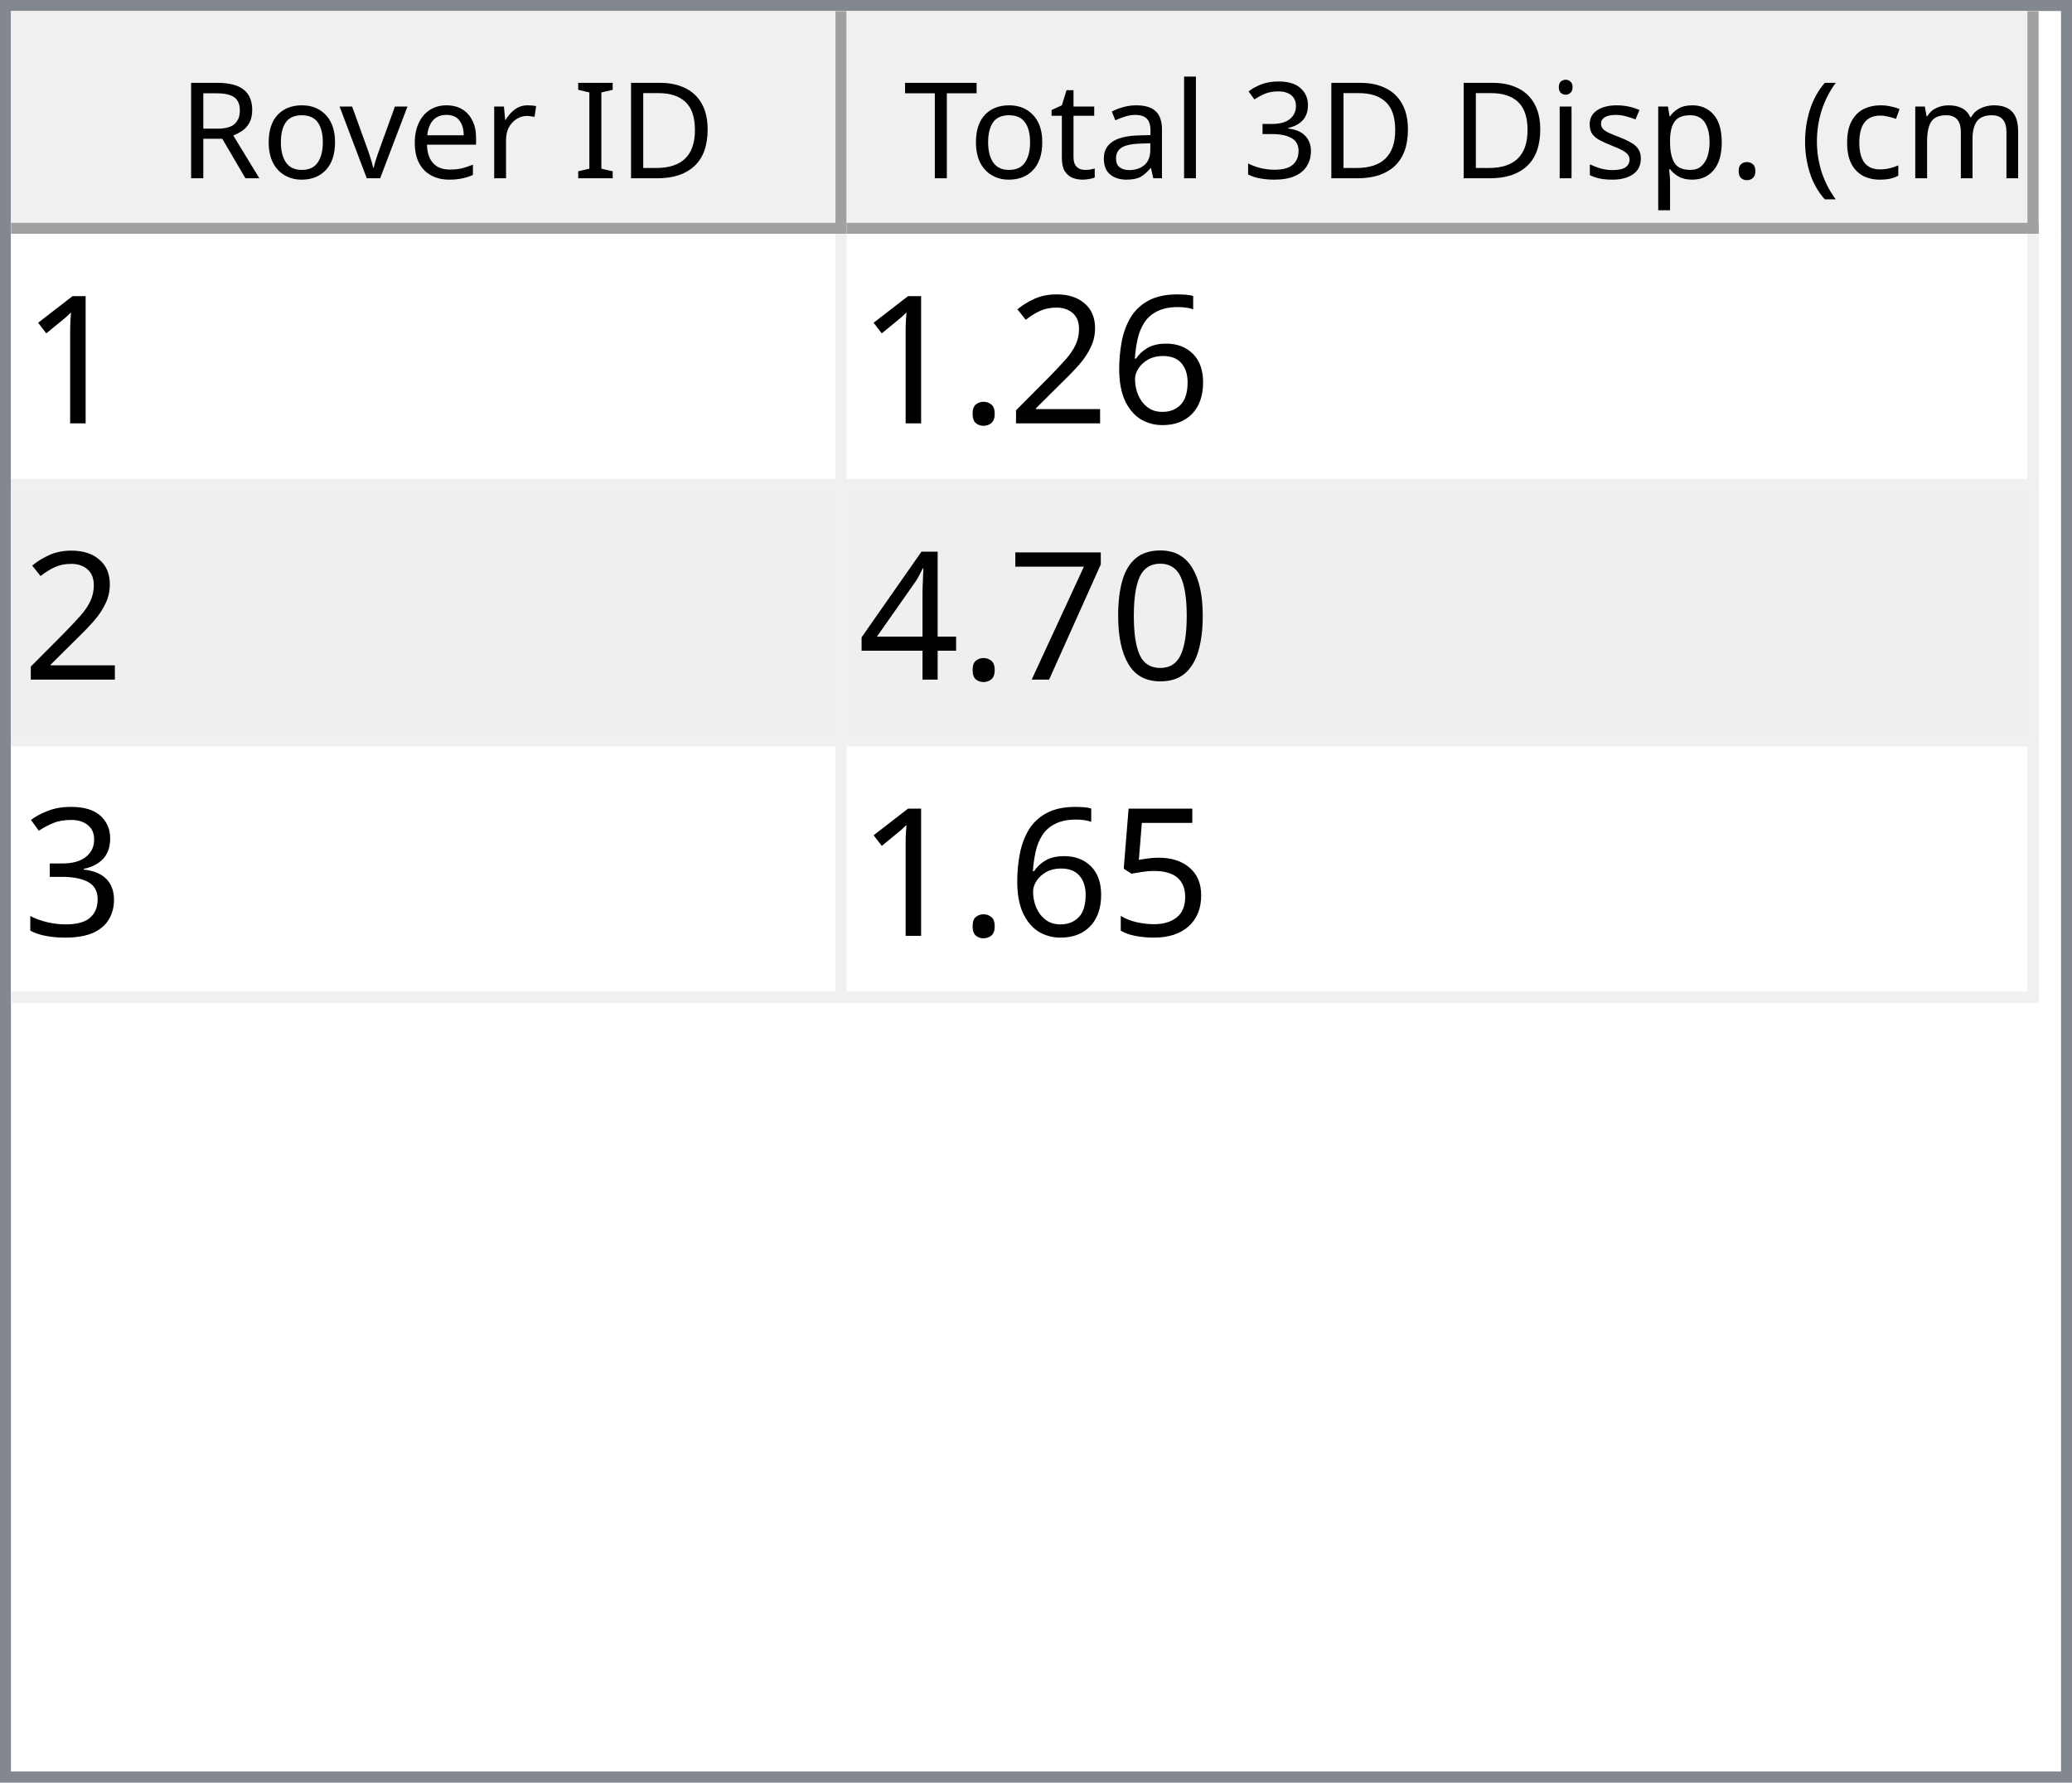
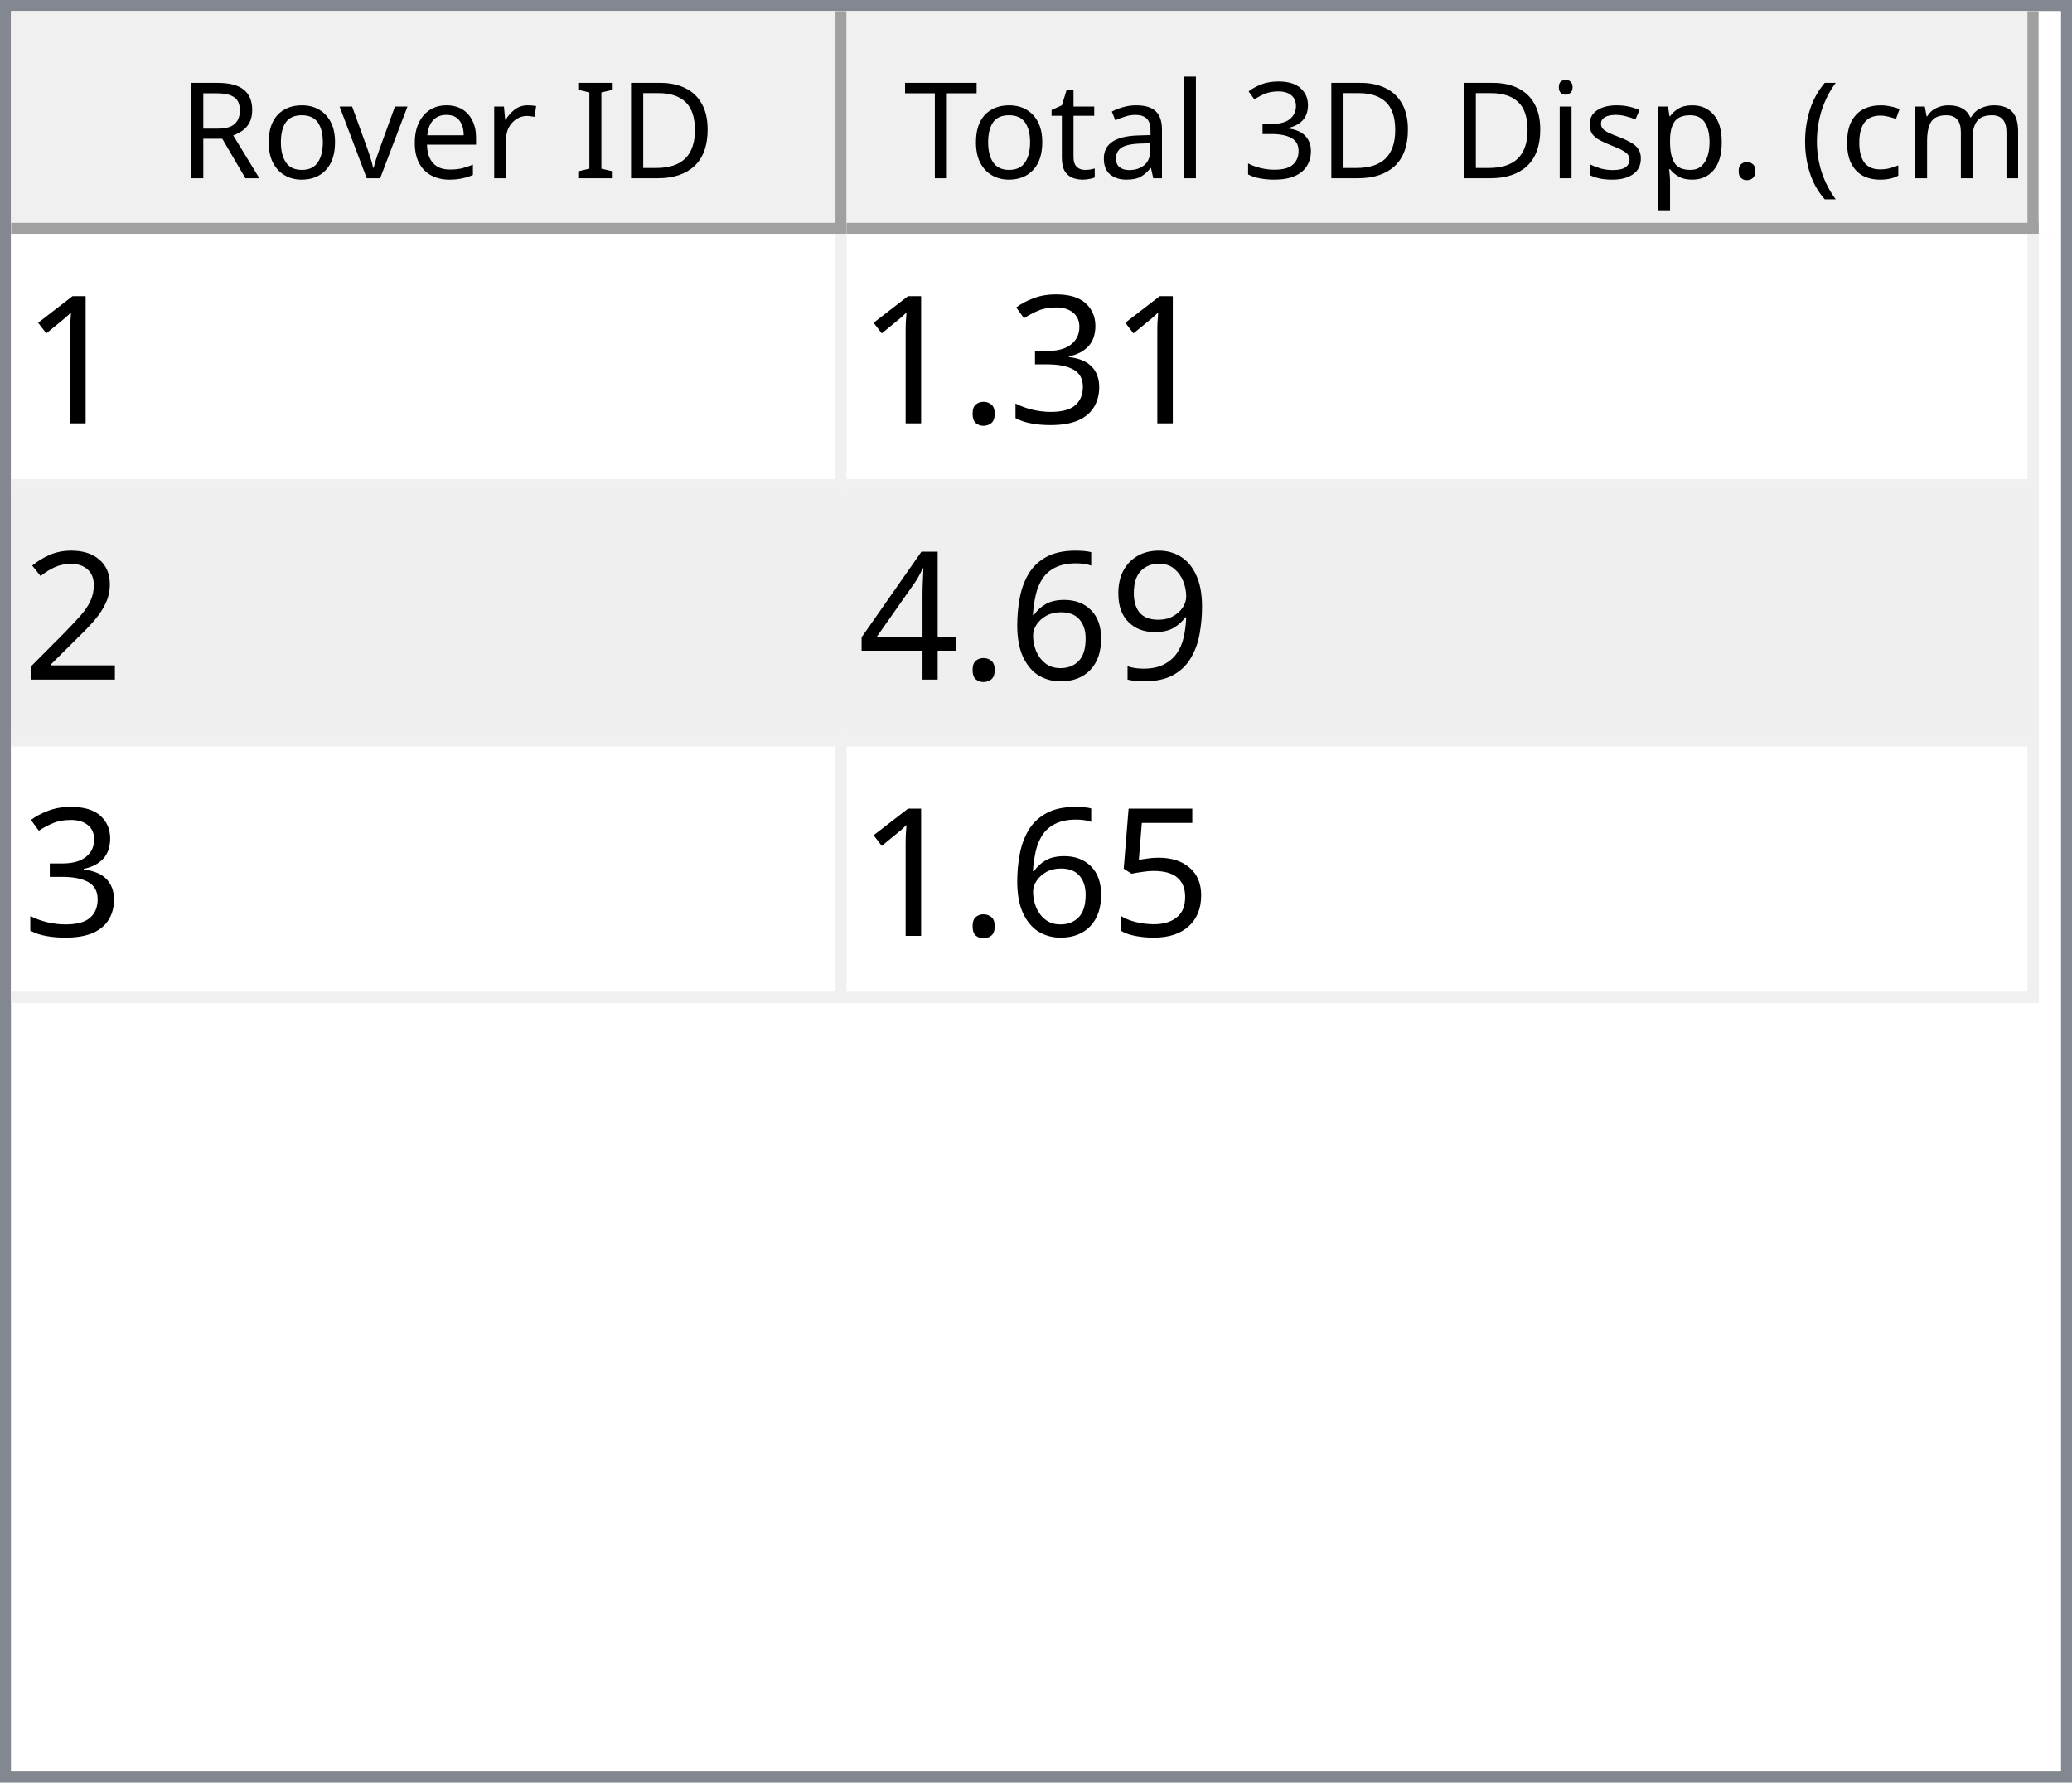
<svg xmlns="http://www.w3.org/2000/svg" style="fill-opacity:1; color-rendering:auto; color-interpolation:auto; text-rendering:auto; stroke:black; stroke-linecap:square; stroke-miterlimit:10; shape-rendering:auto; stroke-opacity:1; fill:black; stroke-dasharray:none; font-weight:normal; stroke-width:1; font-family:'Dialog'; font-style:normal; stroke-linejoin:miter; font-size:12px; stroke-dashoffset:0; image-rendering:auto;" width="186" height="160">
  <defs id="genericDefs" />
  <g>
    <defs id="defs1">
      <clipPath clipPathUnits="userSpaceOnUse" id="clipPath1">
        <path d="M0 0 L186 0 L186 160 L0 160 L0 0 Z" />
      </clipPath>
      <clipPath clipPathUnits="userSpaceOnUse" id="clipPath2">
        <path d="M0 0 L0 160 L186 160 L186 0 Z" />
      </clipPath>
      <clipPath clipPathUnits="userSpaceOnUse" id="clipPath3">
        <path d="M0 0 L0 20 L184 20 L184 0 Z" />
      </clipPath>
      <clipPath clipPathUnits="userSpaceOnUse" id="clipPath4">
        <path d="M0 0 L0 20 L75 20 L75 0 Z" />
      </clipPath>
      <clipPath clipPathUnits="userSpaceOnUse" id="clipPath5">
        <path d="M1 1 L1 19 L74 19 L74 1 Z" />
      </clipPath>
      <clipPath clipPathUnits="userSpaceOnUse" id="clipPath6">
        <path d="M0 0 L0 18 L73 18 L73 0 Z" />
      </clipPath>
      <clipPath clipPathUnits="userSpaceOnUse" id="clipPath7">
        <path d="M-0.5 -0.5 L-0.5 19.5 L74.5 19.5 L74.5 -0.5 Z" />
      </clipPath>
      <clipPath clipPathUnits="userSpaceOnUse" id="clipPath8">
        <path d="M0 0 L0 20 L107 20 L107 0 Z" />
      </clipPath>
      <clipPath clipPathUnits="userSpaceOnUse" id="clipPath9">
        <path d="M1 1 L1 19 L106 19 L106 1 Z" />
      </clipPath>
      <clipPath clipPathUnits="userSpaceOnUse" id="clipPath10">
        <path d="M0 0 L0 18 L105 18 L105 0 Z" />
      </clipPath>
      <clipPath clipPathUnits="userSpaceOnUse" id="clipPath11">
        <path d="M-0.5 -0.5 L-0.5 19.5 L106.5 19.5 L106.5 -0.5 Z" />
      </clipPath>
      <clipPath clipPathUnits="userSpaceOnUse" id="clipPath12">
        <path d="M0 0 L0 138 L184 138 L184 0 Z" />
      </clipPath>
      <clipPath clipPathUnits="userSpaceOnUse" id="clipPath13">
        <path d="M0 0 L0 69 L182 69 L182 0 Z" />
      </clipPath>
      <clipPath clipPathUnits="userSpaceOnUse" id="clipPath14">
        <path d="M-0.5 -0.5 L-0.5 68.5 L181.5 68.5 L181.5 -0.5 Z" />
      </clipPath>
      <clipPath clipPathUnits="userSpaceOnUse" id="clipPath15">
        <path d="M0 0 L0 22 L74 22 L74 0 Z" />
      </clipPath>
      <clipPath clipPathUnits="userSpaceOnUse" id="clipPath16">
        <path d="M0 0 L0 22 L106 22 L106 0 Z" />
      </clipPath>
      <font horiz-adv-x="64.551" id="font1">
        <font-face ascent="107.91" descent="25.098" units-per-em="100" style="font-style:normal; font-family:Segoe UI; font-weight:normal;" />
        <missing-glyph horiz-adv-x="64.551" d="M8.109 0 L8.109 68.266 L56.453 68.266 L56.453 0 L8.109 0 ZM15.328 7.234 L49.219 7.234 L49.219 61.031 L15.328 61.031 L15.328 7.234 Z" />
        <glyph unicode="D" horiz-adv-x="70.117" d="M9.188 0 L9.188 70.016 L28.516 70.016 Q65.531 70.016 65.531 35.891 Q65.531 19.672 55.25 9.836 Q44.969 0 27.734 0 L9.188 0 ZM17.391 62.594 L17.391 7.422 L27.828 7.422 Q41.609 7.422 49.273 14.797 Q56.938 22.172 56.938 35.688 Q56.938 62.594 28.328 62.594 L17.391 62.594 Z" />
        <glyph unicode="I" horiz-adv-x="26.611" d="M17.391 0 L9.188 0 L9.188 70.016 L17.391 70.016 L17.391 0 Z" />
        <glyph unicode=" " horiz-adv-x="27.393" d="" />
        <glyph unicode="r" horiz-adv-x="34.766" d="M34.188 41.891 Q32.078 43.5 28.125 43.5 Q23 43.5 19.555 38.672 Q16.109 33.844 16.109 25.484 L16.109 0 L8.109 0 L8.109 50 L16.109 50 L16.109 39.703 L16.312 39.703 Q18.016 44.969 21.531 47.922 Q25.047 50.875 29.391 50.875 Q32.516 50.875 34.188 50.203 L34.188 41.891 Z" />
        <glyph unicode="e" horiz-adv-x="52.295" d="M48.297 23 L12.984 23 Q13.188 14.656 17.484 10.109 Q21.781 5.562 29.297 5.562 Q37.75 5.562 44.828 11.141 L44.828 3.609 Q38.234 -1.172 27.391 -1.172 Q16.797 -1.172 10.742 5.641 Q4.688 12.453 4.688 24.812 Q4.688 36.469 11.305 43.82 Q17.922 51.172 27.734 51.172 Q37.547 51.172 42.922 44.828 Q48.297 38.484 48.297 27.203 L48.297 23 ZM40.094 29.781 Q40.047 36.719 36.75 40.578 Q33.453 44.438 27.594 44.438 Q21.922 44.438 17.969 40.383 Q14.016 36.328 13.094 29.781 L40.094 29.781 Z" />
        <glyph unicode="v" horiz-adv-x="47.9" d="M47.406 50 L27.484 0 L19.625 0 L0.688 50 L9.469 50 L22.172 13.672 Q23.578 9.672 23.922 6.688 L24.125 6.688 Q24.609 10.453 25.688 13.484 L38.969 50 L47.406 50 Z" />
        <glyph unicode="o" horiz-adv-x="58.594" d="M29 -1.172 Q17.922 -1.172 11.305 5.836 Q4.688 12.844 4.688 24.422 Q4.688 37.016 11.57 44.094 Q18.453 51.172 30.172 51.172 Q41.359 51.172 47.633 44.289 Q53.906 37.406 53.906 25.203 Q53.906 13.234 47.141 6.031 Q40.375 -1.172 29 -1.172 ZM29.594 44.438 Q21.875 44.438 17.383 39.188 Q12.891 33.938 12.891 24.703 Q12.891 15.828 17.43 10.695 Q21.969 5.562 29.594 5.562 Q37.359 5.562 41.531 10.594 Q45.703 15.625 45.703 24.906 Q45.703 34.281 41.531 39.359 Q37.359 44.438 29.594 44.438 Z" />
        <glyph unicode="R" horiz-adv-x="59.814" d="M59.375 0 L49.609 0 L37.891 19.625 Q36.281 22.359 34.766 24.289 Q33.25 26.219 31.664 27.438 Q30.078 28.656 28.25 29.219 Q26.422 29.781 24.125 29.781 L17.391 29.781 L17.391 0 L9.188 0 L9.188 70.016 L30.078 70.016 Q34.672 70.016 38.555 68.867 Q42.438 67.719 45.289 65.375 Q48.141 63.031 49.758 59.547 Q51.375 56.062 51.375 51.375 Q51.375 47.703 50.273 44.656 Q49.172 41.609 47.148 39.211 Q45.125 36.812 42.266 35.133 Q39.406 33.453 35.844 32.516 L35.844 32.328 Q37.594 31.547 38.891 30.547 Q40.188 29.547 41.359 28.18 Q42.531 26.812 43.68 25.078 Q44.828 23.344 46.234 21.047 L59.375 0 ZM17.391 62.594 L17.391 37.203 L28.516 37.203 Q31.594 37.203 34.203 38.133 Q36.812 39.062 38.719 40.797 Q40.625 42.531 41.703 45.047 Q42.781 47.562 42.781 50.688 Q42.781 56.297 39.141 59.445 Q35.5 62.594 28.609 62.594 L17.391 62.594 Z" />
        <glyph unicode=")" horiz-adv-x="30.176" d="M8.297 -15.922 L1.172 -15.922 Q16.406 2.344 16.406 26.812 Q16.406 51.469 1.078 70.016 L8.297 70.016 Q23.531 52.156 23.531 26.703 Q23.531 1.375 8.297 -15.922 Z" />
        <glyph unicode="m" horiz-adv-x="86.133" d="M79.109 0 L71.094 0 L71.094 28.719 Q71.094 37.016 68.531 40.727 Q65.969 44.438 59.906 44.438 Q54.781 44.438 51.195 39.75 Q47.609 35.062 47.609 28.516 L47.609 0 L39.594 0 L39.594 29.688 Q39.594 44.438 28.219 44.438 Q22.953 44.438 19.531 40.016 Q16.109 35.594 16.109 28.516 L16.109 0 L8.109 0 L8.109 50 L16.109 50 L16.109 42.094 L16.312 42.094 Q21.625 51.172 31.844 51.172 Q36.969 51.172 40.773 48.312 Q44.578 45.453 46 40.828 Q51.562 51.172 62.594 51.172 Q79.109 51.172 79.109 30.812 L79.109 0 Z" />
        <glyph unicode="c" horiz-adv-x="46.191" d="M42.188 2.297 Q36.422 -1.172 28.516 -1.172 Q17.828 -1.172 11.258 5.789 Q4.688 12.75 4.688 23.828 Q4.688 36.188 11.766 43.68 Q18.844 51.172 30.672 51.172 Q37.25 51.172 42.281 48.734 L42.281 40.531 Q36.719 44.438 30.375 44.438 Q22.703 44.438 17.797 38.945 Q12.891 33.453 12.891 24.516 Q12.891 15.719 17.508 10.641 Q22.125 5.562 29.891 5.562 Q36.422 5.562 42.188 9.906 L42.188 2.297 Z" />
        <glyph unicode="(" horiz-adv-x="30.176" d="M29.109 -15.922 L21.969 -15.922 Q6.844 1.375 6.844 26.703 Q6.844 52.156 21.969 70.016 L29.203 70.016 Q13.875 51.469 13.875 26.812 Q13.875 2.344 29.109 -15.922 Z" />
        <glyph unicode="." horiz-adv-x="21.68" d="M10.891 -1.078 Q8.641 -1.078 7.055 0.539 Q5.469 2.156 5.469 4.391 Q5.469 6.641 7.055 8.273 Q8.641 9.906 10.891 9.906 Q13.188 9.906 14.797 8.273 Q16.406 6.641 16.406 4.391 Q16.406 2.156 14.797 0.539 Q13.188 -1.078 10.891 -1.078 Z" />
        <glyph unicode="p" horiz-adv-x="58.789" d="M16.312 7.234 L16.109 7.234 L16.109 -23 L8.109 -23 L8.109 50 L16.109 50 L16.109 41.219 L16.312 41.219 Q22.219 51.172 33.594 51.172 Q43.266 51.172 48.688 44.461 Q54.109 37.75 54.109 26.469 Q54.109 13.922 48 6.375 Q41.891 -1.172 31.297 -1.172 Q21.578 -1.172 16.312 7.234 ZM16.109 27.391 L16.109 20.406 Q16.109 14.203 20.141 9.883 Q24.172 5.562 30.375 5.562 Q37.641 5.562 41.773 11.133 Q45.906 16.703 45.906 26.609 Q45.906 34.969 42.047 39.703 Q38.188 44.438 31.594 44.438 Q24.609 44.438 20.359 39.578 Q16.109 34.719 16.109 27.391 Z" />
        <glyph unicode="s" horiz-adv-x="42.432" d="M5.078 1.812 L5.078 10.406 Q11.625 5.562 19.484 5.562 Q30.031 5.562 30.031 12.594 Q30.031 14.594 29.125 15.992 Q28.219 17.391 26.68 18.461 Q25.141 19.531 23.07 20.383 Q21 21.234 18.609 22.172 Q15.281 23.484 12.766 24.828 Q10.25 26.172 8.57 27.859 Q6.891 29.547 6.031 31.695 Q5.172 33.844 5.172 36.719 Q5.172 40.234 6.789 42.945 Q8.406 45.656 11.086 47.484 Q13.766 49.312 17.211 50.242 Q20.656 51.172 24.312 51.172 Q30.812 51.172 35.938 48.922 L35.938 40.828 Q30.422 44.438 23.25 44.438 Q21 44.438 19.195 43.922 Q17.391 43.406 16.094 42.477 Q14.797 41.547 14.086 40.258 Q13.375 38.969 13.375 37.406 Q13.375 35.453 14.086 34.133 Q14.797 32.812 16.164 31.789 Q17.531 30.766 19.484 29.938 Q21.438 29.109 23.922 28.125 Q27.25 26.859 29.883 25.516 Q32.516 24.172 34.375 22.484 Q36.234 20.797 37.234 18.602 Q38.234 16.406 38.234 13.375 Q38.234 9.672 36.602 6.938 Q34.969 4.203 32.234 2.398 Q29.5 0.594 25.93 -0.289 Q22.359 -1.172 18.453 -1.172 Q10.75 -1.172 5.078 1.812 Z" />
        <glyph unicode="i" horiz-adv-x="24.219" d="M12.203 62.703 Q10.062 62.703 8.547 64.164 Q7.031 65.625 7.031 67.875 Q7.031 70.125 8.547 71.609 Q10.062 73.094 12.203 73.094 Q14.406 73.094 15.945 71.609 Q17.484 70.125 17.484 67.875 Q17.484 65.719 15.945 64.211 Q14.406 62.703 12.203 62.703 ZM16.109 0 L8.109 0 L8.109 50 L16.109 50 L16.109 0 Z" />
        <glyph unicode="3" horiz-adv-x="53.906" d="M46.531 19.828 Q46.531 15.094 44.75 11.211 Q42.969 7.328 39.719 4.57 Q36.469 1.812 31.93 0.297 Q27.391 -1.219 21.922 -1.219 Q11.922 -1.219 6 2.594 L6 11.188 Q13.094 5.609 22.219 5.609 Q25.875 5.609 28.828 6.539 Q31.781 7.469 33.906 9.227 Q36.031 10.984 37.18 13.477 Q38.328 15.969 38.328 19.094 Q38.328 32.812 18.797 32.812 L12.984 32.812 L12.984 39.594 L18.5 39.594 Q35.797 39.594 35.797 52.484 Q35.797 64.406 22.609 64.406 Q15.188 64.406 8.688 59.422 L8.688 67.188 Q15.375 71.188 24.609 71.188 Q29 71.188 32.57 69.969 Q36.141 68.75 38.68 66.555 Q41.219 64.359 42.609 61.281 Q44 58.203 44 54.5 Q44 40.672 30.031 36.719 L30.031 36.531 Q33.594 36.141 36.625 34.797 Q39.656 33.453 41.852 31.305 Q44.047 29.156 45.289 26.25 Q46.531 23.344 46.531 19.828 Z" />
        <glyph unicode="l" horiz-adv-x="24.219" d="M16.109 0 L8.109 0 L8.109 74.031 L16.109 74.031 L16.109 0 Z" />
        <glyph unicode="a" horiz-adv-x="50.879" d="M43.891 0 L35.891 0 L35.891 7.812 L35.688 7.812 Q30.469 -1.172 20.312 -1.172 Q12.844 -1.172 8.617 2.781 Q4.391 6.734 4.391 13.281 Q4.391 27.297 20.906 29.594 L35.891 31.688 Q35.891 44.438 25.594 44.438 Q16.547 44.438 9.281 38.281 L9.281 46.484 Q16.656 51.172 26.266 51.172 Q43.891 51.172 43.891 32.516 L43.891 0 ZM35.891 25.297 L23.828 23.641 Q18.266 22.859 15.43 20.875 Q12.594 18.891 12.594 13.875 Q12.594 10.203 15.211 7.883 Q17.828 5.562 22.172 5.562 Q28.125 5.562 32.008 9.742 Q35.891 13.922 35.891 20.312 L35.891 25.297 Z" />
        <glyph unicode="t" horiz-adv-x="33.887" d="M31.297 0.484 Q28.469 -1.078 23.828 -1.078 Q10.688 -1.078 10.688 13.578 L10.688 43.172 L2.094 43.172 L2.094 50 L10.688 50 L10.688 62.203 L18.703 64.797 L18.703 50 L31.297 50 L31.297 43.172 L18.703 43.172 L18.703 14.984 Q18.703 9.969 20.414 7.82 Q22.125 5.672 26.078 5.672 Q29.109 5.672 31.297 7.328 L31.297 0.484 Z" />
        <glyph unicode="T" horiz-adv-x="52.393" d="M50.594 62.594 L30.375 62.594 L30.375 0 L22.172 0 L22.172 62.594 L2 62.594 L2 70.016 L50.594 70.016 L50.594 62.594 Z" />
      </font>
      <font horiz-adv-x="75.0" id="font2">
        <font-face ascent="100.537" descent="21.973" units-per-em="100" style="font-style:normal; font-family:sans-serif; font-weight:normal;" />
        <missing-glyph horiz-adv-x="75.0" d="M12.5 0 L12.5 62.5 L62.5 62.5 L62.5 0 L12.5 0 ZM14.062 1.562 L60.938 1.562 L60.938 60.938 L14.062 60.938 L14.062 1.562 Z" />
        <glyph unicode="1" horiz-adv-x="55.615" d="M37.25 0 L28.469 0 L28.469 56 Q25.297 52.984 20.141 49.953 Q14.984 46.922 10.891 45.406 L10.891 53.906 Q18.266 57.375 23.781 62.305 Q29.297 67.234 31.594 71.875 L37.25 71.875 L37.25 0 Z" />
+         <glyph unicode="3" horiz-adv-x="55.615" d="M4.203 18.891 L12.984 20.062 Q14.5 12.594 18.141 9.297 Q21.781 6 27 6 Q33.203 6 37.477 10.297 Q41.75 14.594 41.75 20.953 Q41.75 27 37.797 30.93 Q33.844 34.859 27.734 34.859 Q25.25 34.859 21.531 33.891 L22.516 41.609 Q23.391 41.5 23.922 41.5 Q29.547 41.5 34.039 44.43 Q38.531 47.359 38.531 53.469 Q38.531 58.297 35.258 61.477 Q31.984 64.656 26.812 64.656 Q21.688 64.656 18.266 61.43 Q14.844 58.203 13.875 51.766 L5.078 53.328 Q6.688 62.156 12.398 67.016 Q18.109 71.875 26.609 71.875 Q32.469 71.875 37.398 69.359 Q42.328 66.844 44.945 62.5 Q47.562 58.156 47.562 53.266 Q47.562 48.641 45.07 44.828 Q42.578 41.016 37.703 38.766 Q44.047 37.312 47.562 32.695 Q51.078 28.078 51.078 21.141 Q51.078 11.766 44.242 5.25 Q37.406 -1.266 26.953 -1.266 Q17.531 -1.266 11.305 4.352 Q5.078 9.969 4.203 18.891 Z" />
+         <glyph unicode="." horiz-adv-x="27.783" d="M9.078 0 L9.078 10.016 L19.094 10.016 L19.094 0 L9.078 0 Z" />
+         <glyph unicode="2" horiz-adv-x="55.615" d="M50.344 8.453 L50.344 0 L3.031 0 Q2.938 3.172 4.047 6.109 Q5.859 10.938 9.836 15.625 Q13.812 20.312 21.344 26.469 Q33.016 36.031 37.117 41.625 Q41.219 47.219 41.219 52.203 Q41.219 57.422 37.477 61.008 Q33.734 64.594 27.734 64.594 Q21.391 64.594 17.578 60.789 Q13.766 56.984 13.719 50.25 L4.688 51.172 Q5.609 61.281 11.664 66.578 Q17.719 71.875 27.938 71.875 Q38.234 71.875 44.242 66.164 Q50.25 60.453 50.25 52 Q50.25 47.703 48.492 43.555 Q46.734 39.406 42.656 34.812 Q38.578 30.219 29.109 22.219 Q21.188 15.578 18.945 13.211 Q16.703 10.844 15.234 8.453 L50.344 8.453 Z" />
+         <glyph unicode="9" horiz-adv-x="55.615" d="M5.469 16.547 L13.922 17.328 Q14.984 11.375 18.016 8.688 Q21.047 6 25.781 6 Q29.828 6 32.883 7.859 Q35.938 9.719 37.891 12.82 Q39.844 15.922 41.164 21.195 Q42.484 26.469 42.484 31.938 Q42.484 32.516 42.438 33.688 Q39.797 29.5 35.234 26.883 Q30.672 24.266 25.344 24.266 Q16.453 24.266 10.305 30.711 Q4.156 37.156 4.156 47.703 Q4.156 58.594 10.578 65.234 Q17 71.875 26.656 71.875 Q33.641 71.875 39.43 68.117 Q45.219 64.359 48.219 57.398 Q51.219 50.438 51.219 37.25 Q51.219 23.531 48.242 15.406 Q45.266 7.281 39.383 3.031 Q33.5 -1.219 25.594 -1.219 Q17.188 -1.219 11.867 3.445 Q6.547 8.109 5.469 16.547 ZM41.453 48.141 Q41.453 55.719 37.43 60.156 Q33.406 64.594 27.734 64.594 Q21.875 64.594 17.531 59.812 Q13.188 55.031 13.188 47.406 Q13.188 40.578 17.312 36.305 Q21.438 32.031 27.484 32.031 Q33.594 32.031 37.523 36.305 Q41.453 40.578 41.453 48.141 Z" />
        <glyph unicode="6" horiz-adv-x="55.615" d="M49.75 54.047 L41.016 53.375 Q39.844 58.547 37.703 60.891 Q34.125 64.656 28.906 64.656 Q24.703 64.656 21.531 62.312 Q17.391 59.281 14.992 53.469 Q12.594 47.656 12.5 36.922 Q15.672 41.75 20.266 44.094 Q24.859 46.438 29.891 46.438 Q38.672 46.438 44.852 39.969 Q51.031 33.5 51.031 23.25 Q51.031 16.5 48.125 10.719 Q45.219 4.938 40.141 1.859 Q35.062 -1.219 28.609 -1.219 Q17.625 -1.219 10.695 6.859 Q3.766 14.938 3.766 33.5 Q3.766 54.25 11.422 63.672 Q18.109 71.875 29.438 71.875 Q37.891 71.875 43.289 67.141 Q48.688 62.406 49.75 54.047 ZM13.875 23.188 Q13.875 18.656 15.797 14.508 Q17.719 10.359 21.188 8.18 Q24.656 6 28.469 6 Q34.031 6 38.039 10.492 Q42.047 14.984 42.047 22.703 Q42.047 30.125 38.086 34.398 Q34.125 38.672 28.125 38.672 Q22.172 38.672 18.023 34.398 Q13.875 30.125 13.875 23.188 Z" />
-         <glyph unicode="2" horiz-adv-x="55.615" d="M50.344 8.453 L50.344 0 L3.031 0 Q2.938 3.172 4.047 6.109 Q5.859 10.938 9.836 15.625 Q13.812 20.312 21.344 26.469 Q33.016 36.031 37.117 41.625 Q41.219 47.219 41.219 52.203 Q41.219 57.422 37.477 61.008 Q33.734 64.594 27.734 64.594 Q21.391 64.594 17.578 60.789 Q13.766 56.984 13.719 50.25 L4.688 51.172 Q5.609 61.281 11.664 66.578 Q17.719 71.875 27.938 71.875 Q38.234 71.875 44.242 66.164 Q50.25 60.453 50.25 52 Q50.25 47.703 48.492 43.555 Q46.734 39.406 42.656 34.812 Q38.578 30.219 29.109 22.219 Q21.188 15.578 18.945 13.211 Q16.703 10.844 15.234 8.453 L50.344 8.453 Z" />
-         <glyph unicode="." horiz-adv-x="27.783" d="M9.078 0 L9.078 10.016 L19.094 10.016 L19.094 0 L9.078 0 Z" />
-         <glyph unicode="0" horiz-adv-x="55.615" d="M4.156 35.297 Q4.156 48 6.766 55.742 Q9.375 63.484 14.523 67.68 Q19.672 71.875 27.484 71.875 Q33.25 71.875 37.594 69.555 Q41.938 67.234 44.773 62.867 Q47.609 58.5 49.219 52.227 Q50.828 45.953 50.828 35.297 Q50.828 22.703 48.242 14.969 Q45.656 7.234 40.508 3.008 Q35.359 -1.219 27.484 -1.219 Q17.141 -1.219 11.234 6.203 Q4.156 15.141 4.156 35.297 ZM13.188 35.297 Q13.188 17.672 17.312 11.836 Q21.438 6 27.484 6 Q33.547 6 37.672 11.859 Q41.797 17.719 41.797 35.297 Q41.797 52.984 37.672 58.789 Q33.547 64.594 27.391 64.594 Q21.344 64.594 17.719 59.469 Q13.188 52.938 13.188 35.297 Z" />
-         <glyph unicode="7" horiz-adv-x="55.615" d="M4.734 62.203 L4.734 70.656 L51.078 70.656 L51.078 63.812 Q44.234 56.547 37.523 44.484 Q30.812 32.422 27.156 19.672 Q24.516 10.688 23.781 0 L14.75 0 Q14.891 8.453 18.062 20.414 Q21.234 32.375 27.172 43.484 Q33.109 54.594 39.797 62.203 L4.734 62.203 Z" />
        <glyph unicode="4" horiz-adv-x="55.615" d="M32.328 0 L32.328 17.141 L1.266 17.141 L1.266 25.203 L33.938 71.578 L41.109 71.578 L41.109 25.203 L50.781 25.203 L50.781 17.141 L41.109 17.141 L41.109 0 L32.328 0 ZM32.328 25.203 L32.328 57.469 L9.906 25.203 L32.328 25.203 Z" />
-         <glyph unicode="3" horiz-adv-x="55.615" d="M4.203 18.891 L12.984 20.062 Q14.5 12.594 18.141 9.297 Q21.781 6 27 6 Q33.203 6 37.477 10.297 Q41.75 14.594 41.75 20.953 Q41.75 27 37.797 30.93 Q33.844 34.859 27.734 34.859 Q25.25 34.859 21.531 33.891 L22.516 41.609 Q23.391 41.5 23.922 41.5 Q29.547 41.5 34.039 44.43 Q38.531 47.359 38.531 53.469 Q38.531 58.297 35.258 61.477 Q31.984 64.656 26.812 64.656 Q21.688 64.656 18.266 61.43 Q14.844 58.203 13.875 51.766 L5.078 53.328 Q6.688 62.156 12.398 67.016 Q18.109 71.875 26.609 71.875 Q32.469 71.875 37.398 69.359 Q42.328 66.844 44.945 62.5 Q47.562 58.156 47.562 53.266 Q47.562 48.641 45.07 44.828 Q42.578 41.016 37.703 38.766 Q44.047 37.312 47.562 32.695 Q51.078 28.078 51.078 21.141 Q51.078 11.766 44.242 5.25 Q37.406 -1.266 26.953 -1.266 Q17.531 -1.266 11.305 4.352 Q5.078 9.969 4.203 18.891 Z" />
        <glyph unicode="5" horiz-adv-x="55.615" d="M4.156 18.75 L13.375 19.531 Q14.406 12.797 18.141 9.398 Q21.875 6 27.156 6 Q33.5 6 37.891 10.789 Q42.281 15.578 42.281 23.484 Q42.281 31 38.062 35.352 Q33.844 39.703 27 39.703 Q22.75 39.703 19.336 37.773 Q15.922 35.844 13.969 32.766 L5.719 33.844 L12.641 70.609 L48.25 70.609 L48.25 62.203 L19.672 62.203 L15.828 42.969 Q22.266 47.469 29.344 47.469 Q38.719 47.469 45.164 40.969 Q51.609 34.469 51.609 24.266 Q51.609 14.547 45.953 7.469 Q39.062 -1.219 27.156 -1.219 Q17.391 -1.219 11.211 4.25 Q5.031 9.719 4.156 18.75 Z" />
      </font>
    </defs>
    <g style="fill:white; stroke:white;">
      <rect x="0" y="0" width="186" style="clip-path:url(#clipPath1); stroke:none;" height="160" />
    </g>
    <g style="fill:white; text-rendering:optimizeSpeed; color-rendering:optimizeSpeed; image-rendering:optimizeSpeed; shape-rendering:crispEdges; stroke:white; color-interpolation:sRGB;">
      <rect x="0" width="186" height="160" y="0" style="stroke:none;" />
      <path style="stroke:none;" d="M0 160 L186 160 L186 0 L0 0 Z" />
    </g>
    <g style="fill:rgb(240,240,240); font-family:'Segoe UI'; stroke:rgb(240,240,240);">
      <rect x="0" y="0" width="186" style="clip-path:url(#clipPath2); stroke:none;" height="160" />
    </g>
    <g style="fill:rgb(130,135,144); font-family:'Segoe UI'; stroke:rgb(130,135,144);">
      <path d="M0 0 L186 0 L186 160 L0 160 L0 0 ZM1 1 L185 1 L185 159 L1 159 L1 1 Z" style="fill-rule:evenodd; clip-path:url(#clipPath2); stroke:none;" />
    </g>
    <g style="fill:white; font-family:'Segoe UI'; stroke:white;" transform="translate(1,1)">
      <rect x="0" y="0" width="184" style="clip-path:url(#clipPath3); stroke:none;" height="20" />
    </g>
    <g style="fill:rgb(240,240,240); font-family:'Segoe UI'; stroke:rgb(240,240,240);" transform="translate(1,1)">
      <rect x="0" y="0" width="75" style="clip-path:url(#clipPath4); stroke:none;" height="20" />
    </g>
    <g style="font-family:'Segoe UI';" transform="translate(2,2)">
      <text x="14" xml:space="preserve" y="14" style="clip-path:url(#clipPath6); stroke:none;">Rover ID</text>
    </g>
    <g style="fill:rgb(160,160,160); font-family:'Segoe UI'; stroke:rgb(160,160,160); stroke-linejoin:bevel;" transform="translate(1.5,1.5)">
      <line x1="74" x2="74" y1="0" style="fill:none; clip-path:url(#clipPath7);" y2="19" />
    </g>
    <g style="fill:rgb(160,160,160); font-family:'Segoe UI'; stroke:rgb(160,160,160); stroke-linejoin:bevel;" transform="matrix(1,0,0,1,1,1) translate(0.5,0.5)">
      <line x1="0" x2="74" y1="19" style="fill:none; clip-path:url(#clipPath7);" y2="19" />
    </g>
    <g style="fill:rgb(240,240,240); font-family:'Segoe UI'; stroke:rgb(240,240,240);" transform="translate(76,1)">
      <rect x="0" y="0" width="107" style="clip-path:url(#clipPath8); stroke:none;" height="20" />
    </g>
    <g style="font-family:'Segoe UI';" transform="translate(77,2)">
      <text x="1" xml:space="preserve" y="14" style="clip-path:url(#clipPath10); stroke:none;"> Total 3D Disp. (cm)</text>
    </g>
    <g style="fill:rgb(160,160,160); font-family:'Segoe UI'; stroke:rgb(160,160,160); stroke-linejoin:bevel;" transform="translate(76.5,1.5)">
      <line x1="106" x2="106" y1="0" style="fill:none; clip-path:url(#clipPath11);" y2="19" />
    </g>
    <g style="fill:rgb(160,160,160); font-family:'Segoe UI'; stroke:rgb(160,160,160); stroke-linejoin:bevel;" transform="matrix(1,0,0,1,76,1) translate(0.5,0.5)">
      <line x1="0" x2="106" y1="19" style="fill:none; clip-path:url(#clipPath11);" y2="19" />
    </g>
    <g style="fill:white; font-family:'Segoe UI'; stroke:white;" transform="translate(1,21)">
      <rect x="0" y="0" width="184" style="clip-path:url(#clipPath12); stroke:none;" height="138" />
    </g>
    <g style="fill:rgb(240,240,240); font-size:16px; font-family:sans-serif; stroke:rgb(240,240,240);" transform="translate(1,21)">
      <rect x="0" y="0" width="182" style="clip-path:url(#clipPath13); stroke:none;" height="69" />
      <line transform="translate(0.5,0.5)" x1="0" x2="181" y1="22" style="clip-path:url(#clipPath14); fill:none; stroke-linejoin:bevel;" y2="22" />
    </g>
    <g transform="matrix(1,0,0,1,1,21) translate(0.5,0.5)" style="fill:rgb(240,240,240); font-size:16px; font-family:sans-serif; stroke:rgb(240,240,240); stroke-linejoin:bevel;">
      <line x1="0" x2="181" y1="45" style="fill:none; clip-path:url(#clipPath14);" y2="45" />
    </g>
    <g transform="matrix(1,0,0,1,1,21) translate(0.5,0.5)" style="fill:rgb(240,240,240); font-size:16px; font-family:sans-serif; stroke:rgb(240,240,240); stroke-linejoin:bevel;">
      <line x1="0" x2="181" y1="68" style="fill:none; clip-path:url(#clipPath14);" y2="68" />
    </g>
    <g transform="matrix(1,0,0,1,1,21) translate(0.5,0.5)" style="fill:rgb(240,240,240); font-size:16px; font-family:sans-serif; stroke:rgb(240,240,240); stroke-linejoin:bevel;">
      <line x1="74" x2="74" y1="0" style="fill:none; clip-path:url(#clipPath14);" y2="68" />
    </g>
    <g transform="matrix(1,0,0,1,1,21) translate(0.5,0.5)" style="fill:rgb(240,240,240); font-size:16px; font-family:sans-serif; stroke:rgb(240,240,240); stroke-linejoin:bevel;">
      <line x1="181" x2="181" y1="0" style="fill:none; clip-path:url(#clipPath14);" y2="68" />
    </g>
    <g style="fill:white; font-size:16px; font-family:sans-serif; stroke:white;" transform="matrix(1,0,0,1,1,21)">
      <rect x="0" y="0" width="74" style="clip-path:url(#clipPath15); stroke:none;" height="22" />
      <text x="1" y="17" style="fill:black; clip-path:url(#clipPath15); stroke:none;" xml:space="preserve">1</text>
    </g>
    <g style="fill:white; font-size:16px; font-family:sans-serif; stroke:white;" transform="matrix(1,0,0,1,1,21) translate(75,0)">
      <rect x="0" y="0" width="106" style="clip-path:url(#clipPath16); stroke:none;" height="22" />
-       <text x="1" y="17" style="fill:black; clip-path:url(#clipPath16); stroke:none;" xml:space="preserve">1.26</text>
+       <text x="1" y="17" style="fill:black; clip-path:url(#clipPath16); stroke:none;" xml:space="preserve">1.31</text>
    </g>
    <g style="fill:rgb(239,239,239); font-size:16px; font-family:sans-serif; stroke:rgb(239,239,239);" transform="matrix(1,0,0,1,1,21) translate(0,23)">
      <rect x="0" y="0" width="74" style="clip-path:url(#clipPath15); stroke:none;" height="22" />
      <text x="1" y="17" style="fill:black; clip-path:url(#clipPath15); stroke:none;" xml:space="preserve">2</text>
    </g>
    <g style="fill:rgb(239,239,239); font-size:16px; font-family:sans-serif; stroke:rgb(239,239,239);" transform="matrix(1,0,0,1,1,21) translate(75,23)">
      <rect x="0" y="0" width="106" style="clip-path:url(#clipPath16); stroke:none;" height="22" />
-       <text x="1" y="17" style="fill:black; clip-path:url(#clipPath16); stroke:none;" xml:space="preserve">4.70</text>
+       <text x="1" y="17" style="fill:black; clip-path:url(#clipPath16); stroke:none;" xml:space="preserve">4.69</text>
    </g>
    <g style="fill:white; font-size:16px; font-family:sans-serif; stroke:white;" transform="matrix(1,0,0,1,1,21) translate(0,46)">
      <rect x="0" y="0" width="74" style="clip-path:url(#clipPath15); stroke:none;" height="22" />
      <text x="1" y="17" style="fill:black; clip-path:url(#clipPath15); stroke:none;" xml:space="preserve">3</text>
    </g>
    <g style="fill:white; font-size:16px; font-family:sans-serif; stroke:white;" transform="matrix(1,0,0,1,1,21) translate(75,46)">
      <rect x="0" y="0" width="106" style="clip-path:url(#clipPath16); stroke:none;" height="22" />
      <text x="1" y="17" style="fill:black; clip-path:url(#clipPath16); stroke:none;" xml:space="preserve">1.65</text>
    </g>
  </g>
</svg>
